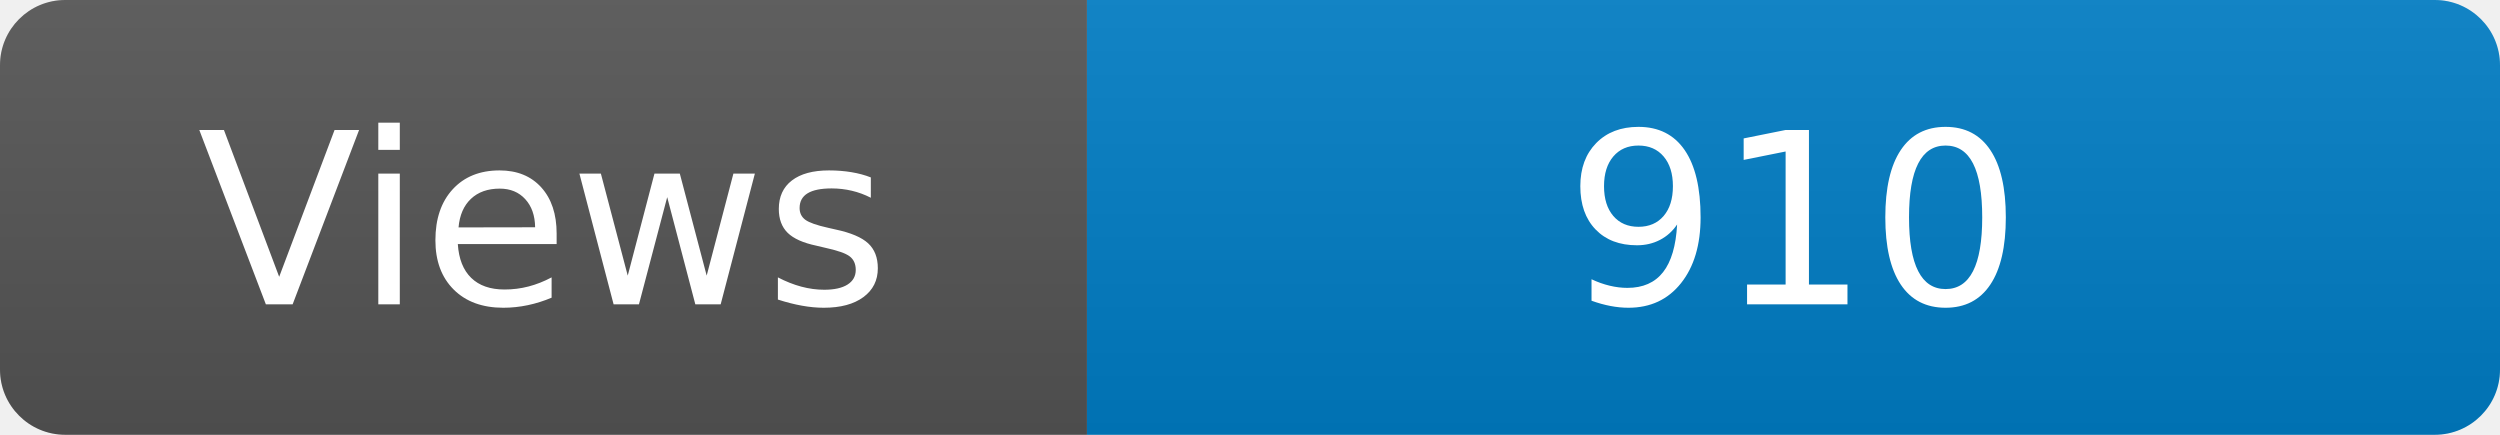
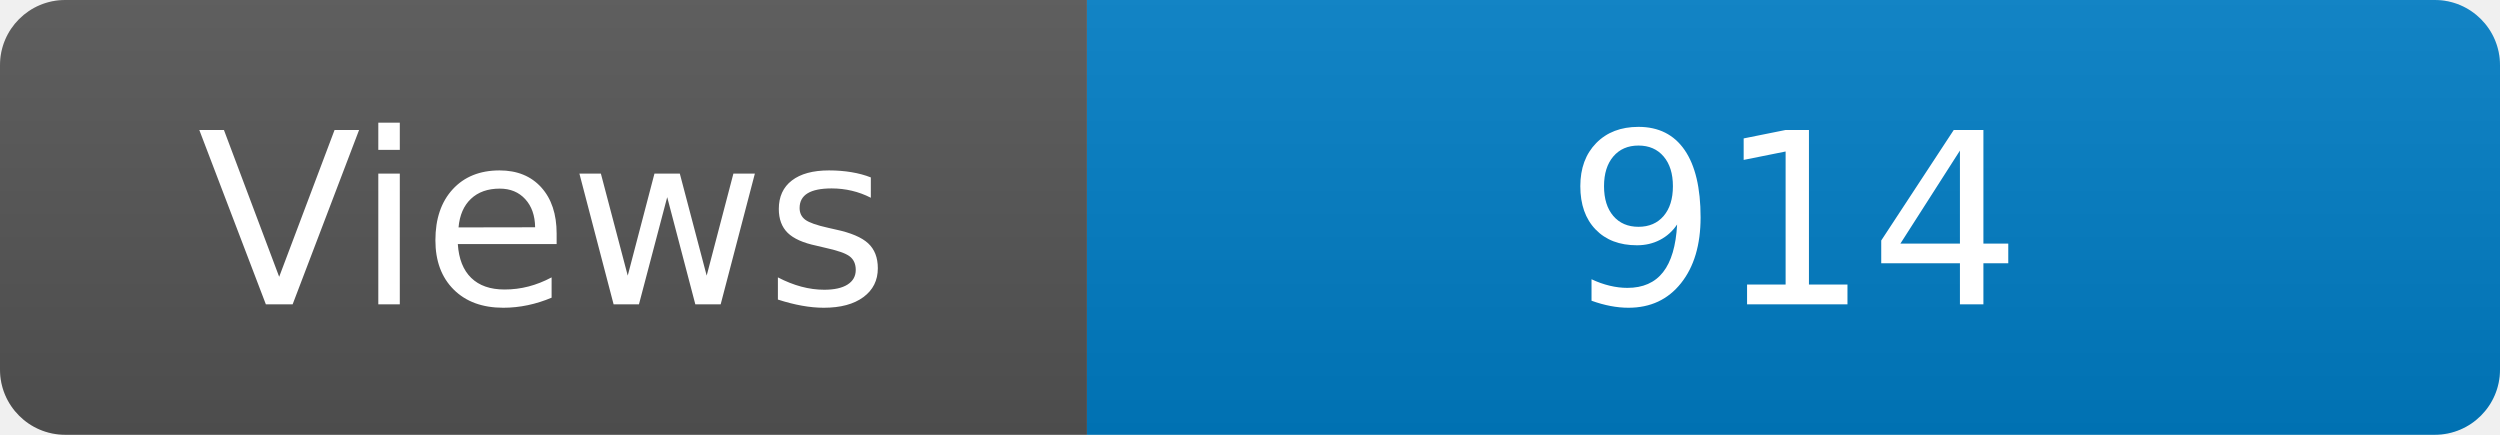
<svg xmlns="http://www.w3.org/2000/svg" width="115" height="20" role="img" aria-label="Maintained?: yes">
  <linearGradient id="s" x2="0" y2="100%">
    <stop offset="0" stop-color="#bbb" stop-opacity=".1" />
    <stop offset="1" stop-opacity=".1" />
  </linearGradient>
  <clipPath id="r">
    <rect width="115" height="20" rx="3" fill="#fff" />
  </clipPath>
  <g clip-path="url(#r)">
    <rect width="50" height="20" fill="#555" />
    <rect x="50" width="160" height="20" fill="#007ec6" />
    <rect width="115" height="20" fill="url(#s)" />
  </g>
  <g fill="#fff" text-anchor="middle" font-family="Verdana,Geneva,DejaVu Sans,sans-serif" font-size="110">
    <text x="250" y="140" transform="scale(.1)" fill="#fff">Views</text>
-     <text x="825" y="140" transform="scale(.1)" fill="#fff">910</text>
+     <text x="825" y="140" transform="scale(.1)" fill="#fff">914</text>
  </g>
</svg>
